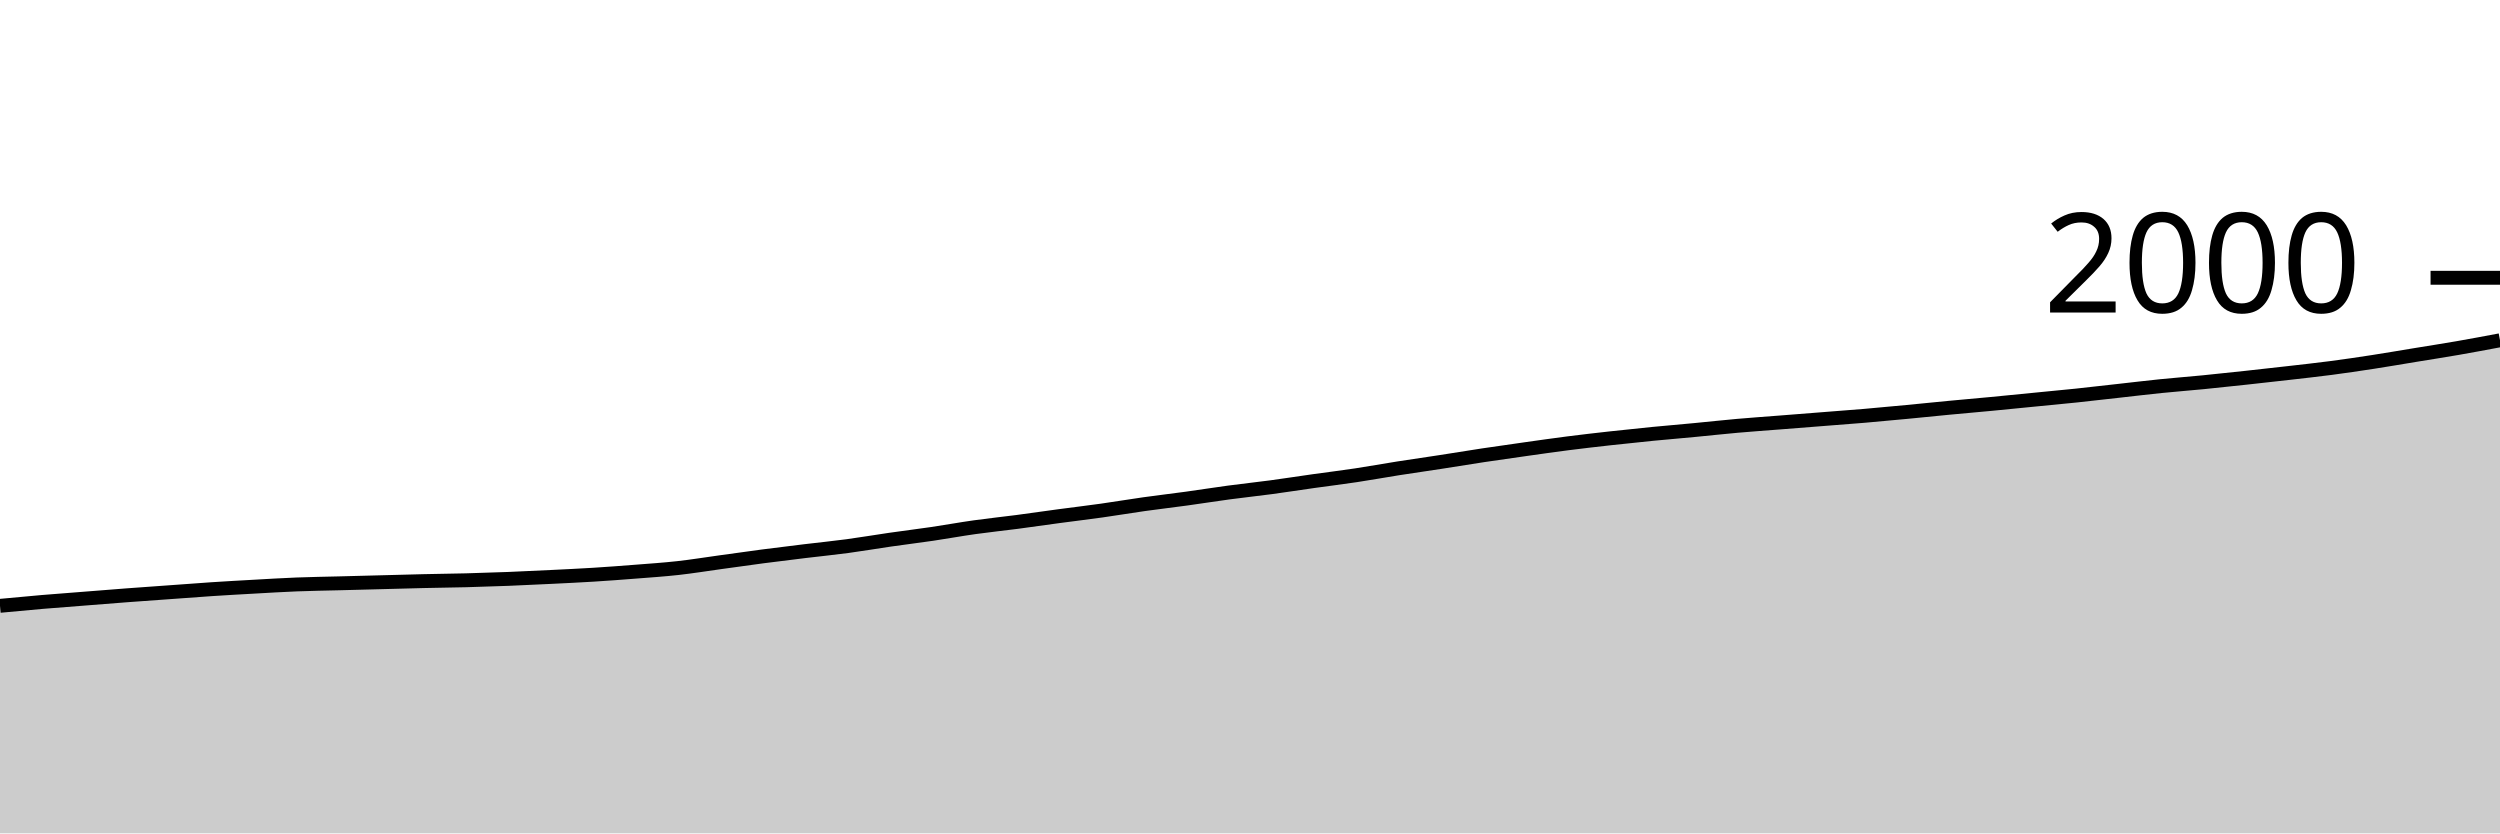
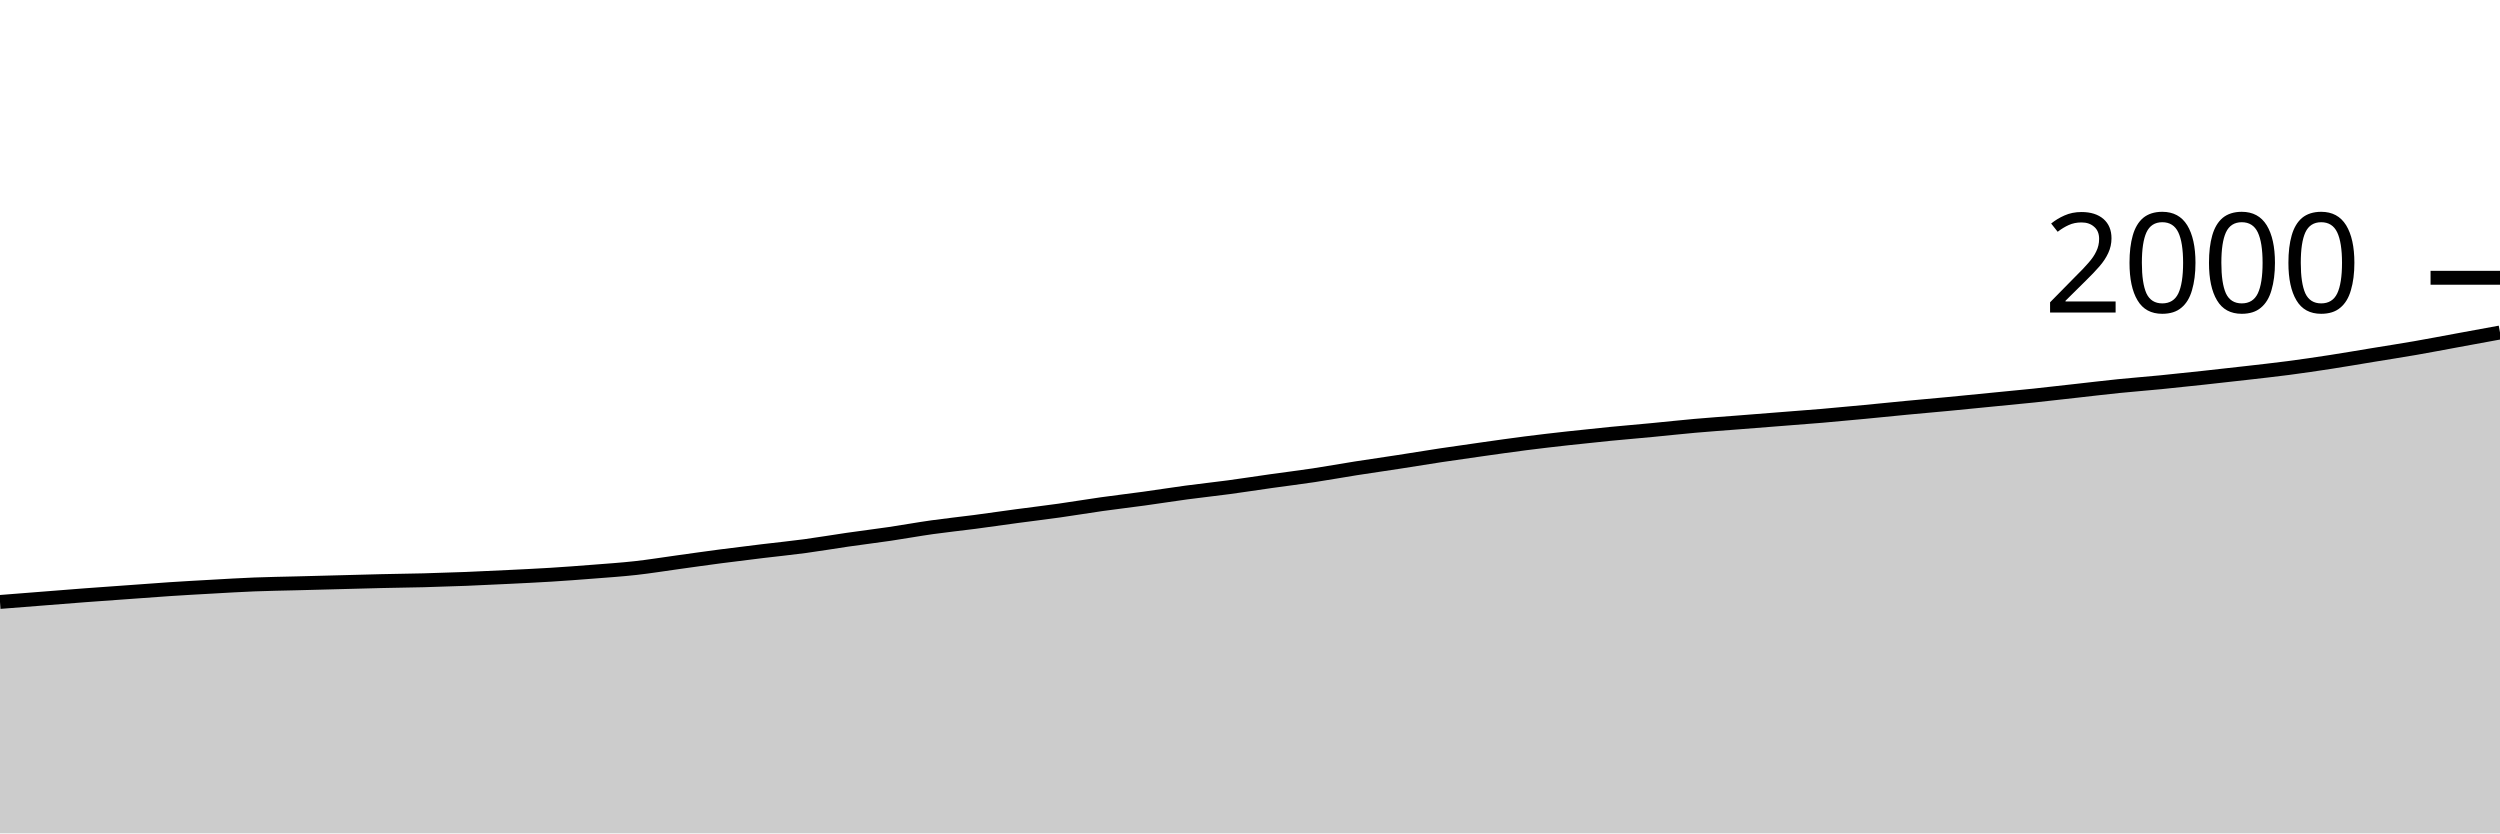
<svg xmlns="http://www.w3.org/2000/svg" viewBox="0 0 180 60">
  <g transform="translate(0,20)">
-     <path class="area" fill="rgba(0, 0, 0, 0.2)" d="M0,23.62C1.017,23.523,2.034,23.427,3.051,23.34C4.068,23.253,5.085,23.18,6.102,23.1C7.119,23.02,8.136,22.937,9.153,22.86C10.169,22.783,11.186,22.713,12.203,22.64C13.22,22.567,14.237,22.487,15.254,22.42C16.271,22.353,17.288,22.297,18.305,22.24C19.322,22.183,20.339,22.12,21.356,22.08C22.373,22.04,23.39,22.027,24.407,22C25.424,21.973,26.441,21.947,27.458,21.92C28.475,21.893,29.492,21.863,30.508,21.84C31.525,21.817,32.542,21.807,33.559,21.78C34.576,21.753,35.593,21.72,36.61,21.68C37.627,21.64,38.644,21.59,39.661,21.54C40.678,21.49,41.695,21.443,42.712,21.38C43.729,21.317,44.746,21.24,45.763,21.16C46.78,21.08,47.797,21.013,48.814,20.9C49.831,20.787,50.847,20.62,51.864,20.48C52.881,20.34,53.898,20.193,54.915,20.06C55.932,19.927,56.949,19.803,57.966,19.68C58.983,19.557,60,19.457,61.017,19.32C62.034,19.183,63.051,19.007,64.068,18.86C65.085,18.713,66.102,18.59,67.119,18.44C68.136,18.29,69.153,18.103,70.169,17.96C71.186,17.817,72.203,17.713,73.22,17.58C74.237,17.447,75.254,17.297,76.271,17.16C77.288,17.023,78.305,16.903,79.322,16.76C80.339,16.617,81.356,16.443,82.373,16.3C83.39,16.157,84.407,16.04,85.424,15.9C86.441,15.76,87.458,15.597,88.475,15.46C89.492,15.323,90.508,15.217,91.525,15.08C92.542,14.943,93.559,14.783,94.576,14.64C95.593,14.497,96.61,14.373,97.627,14.22C98.644,14.067,99.661,13.88,100.678,13.72C101.695,13.56,102.712,13.417,103.729,13.26C104.746,13.103,105.763,12.933,106.78,12.78C107.797,12.627,108.814,12.483,109.831,12.34C110.847,12.197,111.864,12.05,112.881,11.92C113.898,11.79,114.915,11.673,115.932,11.56C116.949,11.447,117.966,11.34,118.983,11.24C120,11.14,121.017,11.057,122.034,10.96C123.051,10.863,124.068,10.75,125.085,10.66C126.102,10.57,127.119,10.5,128.136,10.42C129.153,10.34,130.169,10.26,131.186,10.18C132.203,10.1,133.22,10.027,134.237,9.94C135.254,9.853,136.271,9.757,137.288,9.66C138.305,9.563,139.322,9.457,140.339,9.36C141.356,9.263,142.373,9.177,143.39,9.08C144.407,8.983,145.424,8.88,146.441,8.78C147.458,8.68,148.475,8.587,149.492,8.48C150.508,8.373,151.525,8.253,152.542,8.14C153.559,8.027,154.576,7.903,155.593,7.8C156.61,7.697,157.627,7.62,158.644,7.52C159.661,7.42,160.678,7.31,161.695,7.2C162.712,7.09,163.729,6.977,164.746,6.86C165.763,6.743,166.78,6.633,167.797,6.5C168.814,6.367,169.831,6.217,170.847,6.06C171.864,5.903,172.881,5.727,173.898,5.56C174.915,5.393,175.932,5.237,176.949,5.06C177.966,4.883,178.983,4.692,180,4.5L180,40C178.983,40,177.966,40,176.949,40C175.932,40,174.915,40,173.898,40C172.881,40,171.864,40,170.847,40C169.831,40,168.814,40,167.797,40C166.78,40,165.763,40,164.746,40C163.729,40,162.712,40,161.695,40C160.678,40,159.661,40,158.644,40C157.627,40,156.61,40,155.593,40C154.576,40,153.559,40,152.542,40C151.525,40,150.508,40,149.492,40C148.475,40,147.458,40,146.441,40C145.424,40,144.407,40,143.39,40C142.373,40,141.356,40,140.339,40C139.322,40,138.305,40,137.288,40C136.271,40,135.254,40,134.237,40C133.22,40,132.203,40,131.186,40C130.169,40,129.153,40,128.136,40C127.119,40,126.102,40,125.085,40C124.068,40,123.051,40,122.034,40C121.017,40,120,40,118.983,40C117.966,40,116.949,40,115.932,40C114.915,40,113.898,40,112.881,40C111.864,40,110.847,40,109.831,40C108.814,40,107.797,40,106.78,40C105.763,40,104.746,40,103.729,40C102.712,40,101.695,40,100.678,40C99.661,40,98.644,40,97.627,40C96.61,40,95.593,40,94.576,40C93.559,40,92.542,40,91.525,40C90.508,40,89.492,40,88.475,40C87.458,40,86.441,40,85.424,40C84.407,40,83.39,40,82.373,40C81.356,40,80.339,40,79.322,40C78.305,40,77.288,40,76.271,40C75.254,40,74.237,40,73.22,40C72.203,40,71.186,40,70.169,40C69.153,40,68.136,40,67.119,40C66.102,40,65.085,40,64.068,40C63.051,40,62.034,40,61.017,40C60,40,58.983,40,57.966,40C56.949,40,55.932,40,54.915,40C53.898,40,52.881,40,51.864,40C50.847,40,49.831,40,48.814,40C47.797,40,46.78,40,45.763,40C44.746,40,43.729,40,42.712,40C41.695,40,40.678,40,39.661,40C38.644,40,37.627,40,36.61,40C35.593,40,34.576,40,33.559,40C32.542,40,31.525,40,30.508,40C29.492,40,28.475,40,27.458,40C26.441,40,25.424,40,24.407,40C23.39,40,22.373,40,21.356,40C20.339,40,19.322,40,18.305,40C17.288,40,16.271,40,15.254,40C14.237,40,13.22,40,12.203,40C11.186,40,10.169,40,9.153,40C8.136,40,7.119,40,6.102,40C5.085,40,4.068,40,3.051,40C2.034,40,1.017,40,0,40Z" />
-     <path class="line" stroke="black" fill="none" d="M0,23.62C1.017,23.523,2.034,23.427,3.051,23.34C4.068,23.253,5.085,23.18,6.102,23.1C7.119,23.02,8.136,22.937,9.153,22.86C10.169,22.783,11.186,22.713,12.203,22.64C13.22,22.567,14.237,22.487,15.254,22.42C16.271,22.353,17.288,22.297,18.305,22.24C19.322,22.183,20.339,22.12,21.356,22.08C22.373,22.04,23.39,22.027,24.407,22C25.424,21.973,26.441,21.947,27.458,21.92C28.475,21.893,29.492,21.863,30.508,21.84C31.525,21.817,32.542,21.807,33.559,21.78C34.576,21.753,35.593,21.72,36.61,21.68C37.627,21.64,38.644,21.59,39.661,21.54C40.678,21.49,41.695,21.443,42.712,21.38C43.729,21.317,44.746,21.24,45.763,21.16C46.78,21.08,47.797,21.013,48.814,20.9C49.831,20.787,50.847,20.62,51.864,20.48C52.881,20.34,53.898,20.193,54.915,20.06C55.932,19.927,56.949,19.803,57.966,19.68C58.983,19.557,60,19.457,61.017,19.32C62.034,19.183,63.051,19.007,64.068,18.86C65.085,18.713,66.102,18.59,67.119,18.44C68.136,18.29,69.153,18.103,70.169,17.96C71.186,17.817,72.203,17.713,73.22,17.58C74.237,17.447,75.254,17.297,76.271,17.16C77.288,17.023,78.305,16.903,79.322,16.76C80.339,16.617,81.356,16.443,82.373,16.3C83.39,16.157,84.407,16.04,85.424,15.9C86.441,15.76,87.458,15.597,88.475,15.46C89.492,15.323,90.508,15.217,91.525,15.08C92.542,14.943,93.559,14.783,94.576,14.64C95.593,14.497,96.61,14.373,97.627,14.22C98.644,14.067,99.661,13.88,100.678,13.72C101.695,13.56,102.712,13.417,103.729,13.26C104.746,13.103,105.763,12.933,106.78,12.78C107.797,12.627,108.814,12.483,109.831,12.34C110.847,12.197,111.864,12.05,112.881,11.92C113.898,11.79,114.915,11.673,115.932,11.56C116.949,11.447,117.966,11.34,118.983,11.24C120,11.14,121.017,11.057,122.034,10.96C123.051,10.863,124.068,10.75,125.085,10.66C126.102,10.57,127.119,10.5,128.136,10.42C129.153,10.34,130.169,10.26,131.186,10.18C132.203,10.1,133.22,10.027,134.237,9.94C135.254,9.853,136.271,9.757,137.288,9.66C138.305,9.563,139.322,9.457,140.339,9.36C141.356,9.263,142.373,9.177,143.39,9.08C144.407,8.983,145.424,8.88,146.441,8.78C147.458,8.68,148.475,8.587,149.492,8.48C150.508,8.373,151.525,8.253,152.542,8.14C153.559,8.027,154.576,7.903,155.593,7.8C156.61,7.697,157.627,7.62,158.644,7.52C159.661,7.42,160.678,7.31,161.695,7.2C162.712,7.09,163.729,6.977,164.746,6.86C165.763,6.743,166.78,6.633,167.797,6.5C168.814,6.367,169.831,6.217,170.847,6.06C171.864,5.903,172.881,5.727,173.898,5.56C174.915,5.393,175.932,5.237,176.949,5.06C177.966,4.883,178.983,4.692,180,4.5" />
+     <path class="area" fill="rgba(0, 0, 0, 0.2)" d="M0,23.34C1.017,23.26,2.034,23.18,3.051,23.1C4.068,23.02,5.085,22.937,6.102,22.86C7.119,22.783,8.136,22.713,9.153,22.64C10.169,22.567,11.186,22.487,12.203,22.42C13.22,22.353,14.237,22.297,15.254,22.24C16.271,22.183,17.288,22.12,18.305,22.08C19.322,22.04,20.339,22.027,21.356,22C22.373,21.973,23.39,21.947,24.407,21.92C25.424,21.893,26.441,21.863,27.458,21.84C28.475,21.817,29.492,21.807,30.508,21.78C31.525,21.753,32.542,21.72,33.559,21.68C34.576,21.64,35.593,21.59,36.61,21.54C37.627,21.49,38.644,21.443,39.661,21.38C40.678,21.317,41.695,21.24,42.712,21.16C43.729,21.08,44.746,21.013,45.763,20.9C46.78,20.787,47.797,20.62,48.814,20.48C49.831,20.34,50.847,20.193,51.864,20.06C52.881,19.927,53.898,19.803,54.915,19.68C55.932,19.557,56.949,19.457,57.966,19.32C58.983,19.183,60,19.007,61.017,18.86C62.034,18.713,63.051,18.59,64.068,18.44C65.085,18.29,66.102,18.103,67.119,17.96C68.136,17.817,69.153,17.713,70.169,17.58C71.186,17.447,72.203,17.297,73.22,17.16C74.237,17.023,75.254,16.903,76.271,16.76C77.288,16.617,78.305,16.443,79.322,16.3C80.339,16.157,81.356,16.04,82.373,15.9C83.39,15.76,84.407,15.597,85.424,15.46C86.441,15.323,87.458,15.217,88.475,15.08C89.492,14.943,90.508,14.783,91.525,14.64C92.542,14.497,93.559,14.373,94.576,14.22C95.593,14.067,96.61,13.88,97.627,13.72C98.644,13.56,99.661,13.417,100.678,13.26C101.695,13.103,102.712,12.933,103.729,12.78C104.746,12.627,105.763,12.483,106.78,12.34C107.797,12.197,108.814,12.05,109.831,11.92C110.847,11.79,111.864,11.673,112.881,11.56C113.898,11.447,114.915,11.34,115.932,11.24C116.949,11.14,117.966,11.057,118.983,10.96C120,10.863,121.017,10.75,122.034,10.66C123.051,10.57,124.068,10.5,125.085,10.42C126.102,10.34,127.119,10.26,128.136,10.18C129.153,10.1,130.169,10.027,131.186,9.94C132.203,9.853,133.22,9.757,134.237,9.66C135.254,9.563,136.271,9.457,137.288,9.36C138.305,9.263,139.322,9.177,140.339,9.08C141.356,8.983,142.373,8.88,143.39,8.78C144.407,8.68,145.424,8.587,146.441,8.48C147.458,8.373,148.475,8.253,149.492,8.14C150.508,8.027,151.525,7.903,152.542,7.8C153.559,7.697,154.576,7.62,155.593,7.52C156.61,7.42,157.627,7.31,158.644,7.2C159.661,7.09,160.678,6.977,161.695,6.86C162.712,6.743,163.729,6.633,164.746,6.5C165.763,6.367,166.78,6.217,167.797,6.06C168.814,5.903,169.831,5.727,170.847,5.56C171.864,5.393,172.881,5.237,173.898,5.06C174.915,4.883,175.932,4.687,176.949,4.5C177.966,4.313,178.983,4.127,180,3.94L180,40C178.983,40,177.966,40,176.949,40C175.932,40,174.915,40,173.898,40C172.881,40,171.864,40,170.847,40C169.831,40,168.814,40,167.797,40C166.78,40,165.763,40,164.746,40C163.729,40,162.712,40,161.695,40C160.678,40,159.661,40,158.644,40C157.627,40,156.61,40,155.593,40C154.576,40,153.559,40,152.542,40C151.525,40,150.508,40,149.492,40C148.475,40,147.458,40,146.441,40C145.424,40,144.407,40,143.39,40C142.373,40,141.356,40,140.339,40C139.322,40,138.305,40,137.288,40C136.271,40,135.254,40,134.237,40C133.22,40,132.203,40,131.186,40C130.169,40,129.153,40,128.136,40C127.119,40,126.102,40,125.085,40C124.068,40,123.051,40,122.034,40C121.017,40,120,40,118.983,40C117.966,40,116.949,40,115.932,40C114.915,40,113.898,40,112.881,40C111.864,40,110.847,40,109.831,40C108.814,40,107.797,40,106.78,40C105.763,40,104.746,40,103.729,40C102.712,40,101.695,40,100.678,40C99.661,40,98.644,40,97.627,40C96.61,40,95.593,40,94.576,40C93.559,40,92.542,40,91.525,40C90.508,40,89.492,40,88.475,40C87.458,40,86.441,40,85.424,40C84.407,40,83.39,40,82.373,40C81.356,40,80.339,40,79.322,40C78.305,40,77.288,40,76.271,40C75.254,40,74.237,40,73.22,40C72.203,40,71.186,40,70.169,40C69.153,40,68.136,40,67.119,40C66.102,40,65.085,40,64.068,40C63.051,40,62.034,40,61.017,40C60,40,58.983,40,57.966,40C56.949,40,55.932,40,54.915,40C53.898,40,52.881,40,51.864,40C50.847,40,49.831,40,48.814,40C47.797,40,46.78,40,45.763,40C44.746,40,43.729,40,42.712,40C41.695,40,40.678,40,39.661,40C38.644,40,37.627,40,36.61,40C35.593,40,34.576,40,33.559,40C32.542,40,31.525,40,30.508,40C29.492,40,28.475,40,27.458,40C26.441,40,25.424,40,24.407,40C23.39,40,22.373,40,21.356,40C20.339,40,19.322,40,18.305,40C17.288,40,16.271,40,15.254,40C14.237,40,13.22,40,12.203,40C11.186,40,10.169,40,9.153,40C8.136,40,7.119,40,6.102,40C5.085,40,4.068,40,3.051,40C2.034,40,1.017,40,0,40Z" />
+     <path class="line" stroke="black" fill="none" d="M0,23.34C1.017,23.26,2.034,23.18,3.051,23.1C4.068,23.02,5.085,22.937,6.102,22.86C7.119,22.783,8.136,22.713,9.153,22.64C10.169,22.567,11.186,22.487,12.203,22.42C13.22,22.353,14.237,22.297,15.254,22.24C16.271,22.183,17.288,22.12,18.305,22.08C19.322,22.04,20.339,22.027,21.356,22C22.373,21.973,23.39,21.947,24.407,21.92C25.424,21.893,26.441,21.863,27.458,21.84C28.475,21.817,29.492,21.807,30.508,21.78C31.525,21.753,32.542,21.72,33.559,21.68C34.576,21.64,35.593,21.59,36.61,21.54C37.627,21.49,38.644,21.443,39.661,21.38C40.678,21.317,41.695,21.24,42.712,21.16C43.729,21.08,44.746,21.013,45.763,20.9C46.78,20.787,47.797,20.62,48.814,20.48C49.831,20.34,50.847,20.193,51.864,20.06C52.881,19.927,53.898,19.803,54.915,19.68C55.932,19.557,56.949,19.457,57.966,19.32C58.983,19.183,60,19.007,61.017,18.86C62.034,18.713,63.051,18.59,64.068,18.44C65.085,18.29,66.102,18.103,67.119,17.96C68.136,17.817,69.153,17.713,70.169,17.58C71.186,17.447,72.203,17.297,73.22,17.16C74.237,17.023,75.254,16.903,76.271,16.76C77.288,16.617,78.305,16.443,79.322,16.3C80.339,16.157,81.356,16.04,82.373,15.9C83.39,15.76,84.407,15.597,85.424,15.46C86.441,15.323,87.458,15.217,88.475,15.08C89.492,14.943,90.508,14.783,91.525,14.64C92.542,14.497,93.559,14.373,94.576,14.22C95.593,14.067,96.61,13.88,97.627,13.72C98.644,13.56,99.661,13.417,100.678,13.26C101.695,13.103,102.712,12.933,103.729,12.78C104.746,12.627,105.763,12.483,106.78,12.34C107.797,12.197,108.814,12.05,109.831,11.92C110.847,11.79,111.864,11.673,112.881,11.56C113.898,11.447,114.915,11.34,115.932,11.24C116.949,11.14,117.966,11.057,118.983,10.96C120,10.863,121.017,10.75,122.034,10.66C123.051,10.57,124.068,10.5,125.085,10.42C126.102,10.34,127.119,10.26,128.136,10.18C129.153,10.1,130.169,10.027,131.186,9.94C132.203,9.853,133.22,9.757,134.237,9.66C135.254,9.563,136.271,9.457,137.288,9.36C138.305,9.263,139.322,9.177,140.339,9.08C141.356,8.983,142.373,8.88,143.39,8.78C144.407,8.68,145.424,8.587,146.441,8.48C147.458,8.373,148.475,8.253,149.492,8.14C150.508,8.027,151.525,7.903,152.542,7.8C153.559,7.697,154.576,7.62,155.593,7.52C156.61,7.42,157.627,7.31,158.644,7.2C159.661,7.09,160.678,6.977,161.695,6.86C162.712,6.743,163.729,6.633,164.746,6.5C165.763,6.367,166.78,6.217,167.797,6.06C168.814,5.903,169.831,5.727,170.847,5.56C171.864,5.393,172.881,5.237,173.898,5.06C174.915,4.883,175.932,4.687,176.949,4.5C177.966,4.313,178.983,4.127,180,3.94" />
    <path class="axis-ceiling" stroke-width="1" stroke="black" fill="none" d="M175,0L180,0" />
    <text class="axis-ceiling-label" font-family="sans-serif" text-anchor="end" font-size="10px" x="170" y="2.5">2000</text>
  </g>
</svg>
